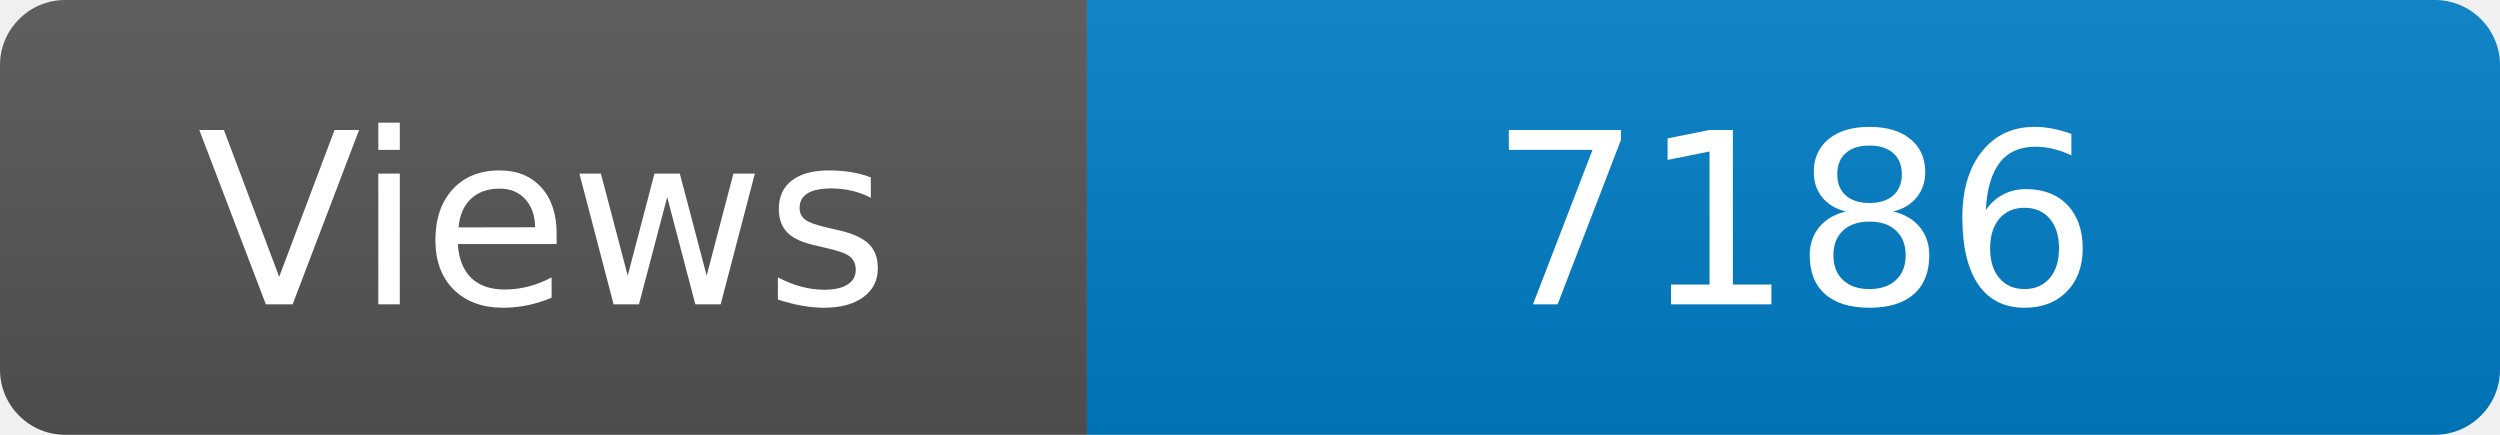
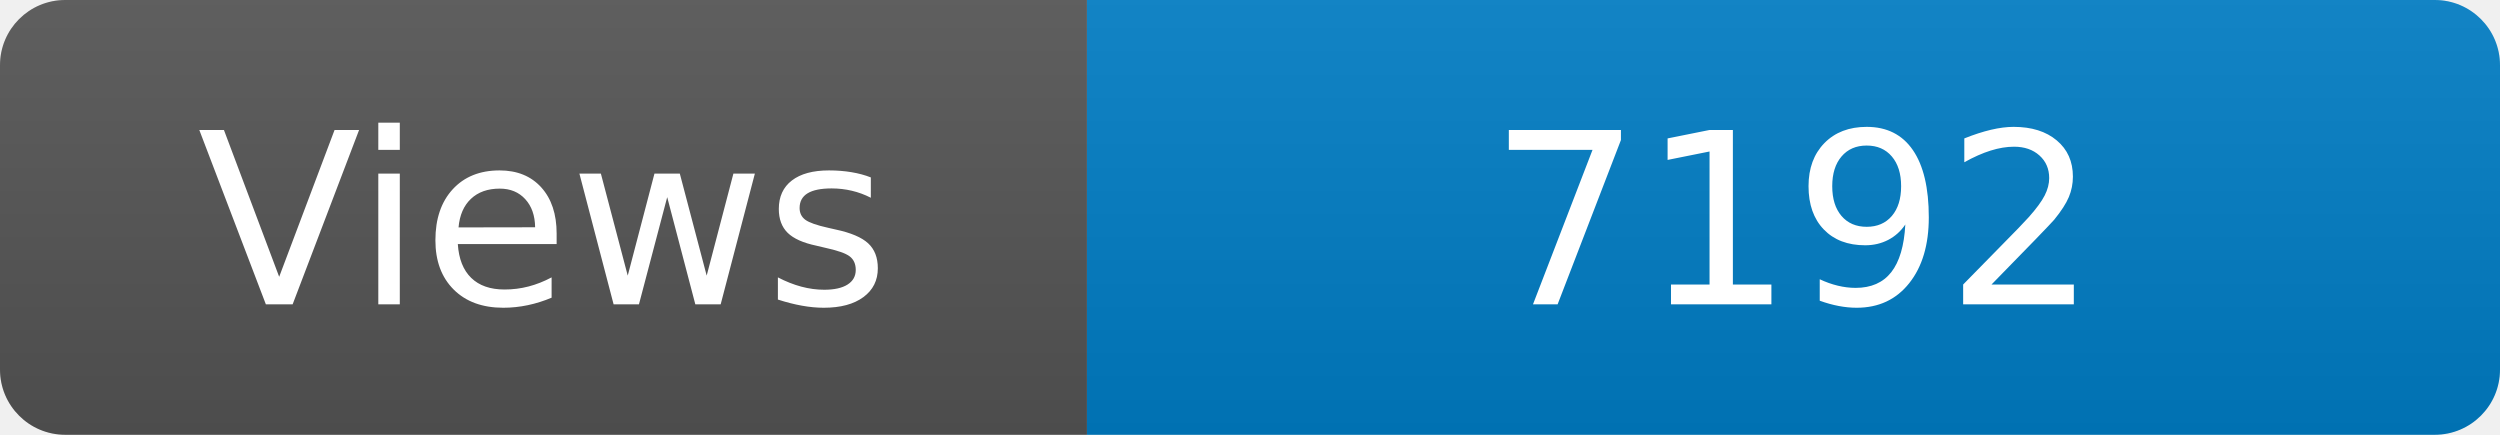
<svg xmlns="http://www.w3.org/2000/svg" width="115" height="20" role="img" aria-label="Maintained?: yes">
  <linearGradient id="s" x2="0" y2="100%">
    <stop offset="0" stop-color="#bbb" stop-opacity=".1" />
    <stop offset="1" stop-opacity=".1" />
  </linearGradient>
  <clipPath id="r">
    <rect width="115" height="20" rx="3" fill="#fff" />
  </clipPath>
  <g clip-path="url(#r)">
    <rect width="50" height="20" fill="#555" />
    <rect x="50" width="160" height="20" fill="#007ec6" />
    <rect width="115" height="20" fill="url(#s)" />
  </g>
  <g fill="#fff" text-anchor="middle" font-family="Verdana,Geneva,DejaVu Sans,sans-serif" font-size="110">
    <text x="250" y="140" transform="scale(.1)" fill="#fff">Views</text>
-     <text x="825" y="140" transform="scale(.1)" fill="#fff">7186</text>
+     <text x="825" y="140" transform="scale(.1)" fill="#fff">7192</text>
  </g>
</svg>
